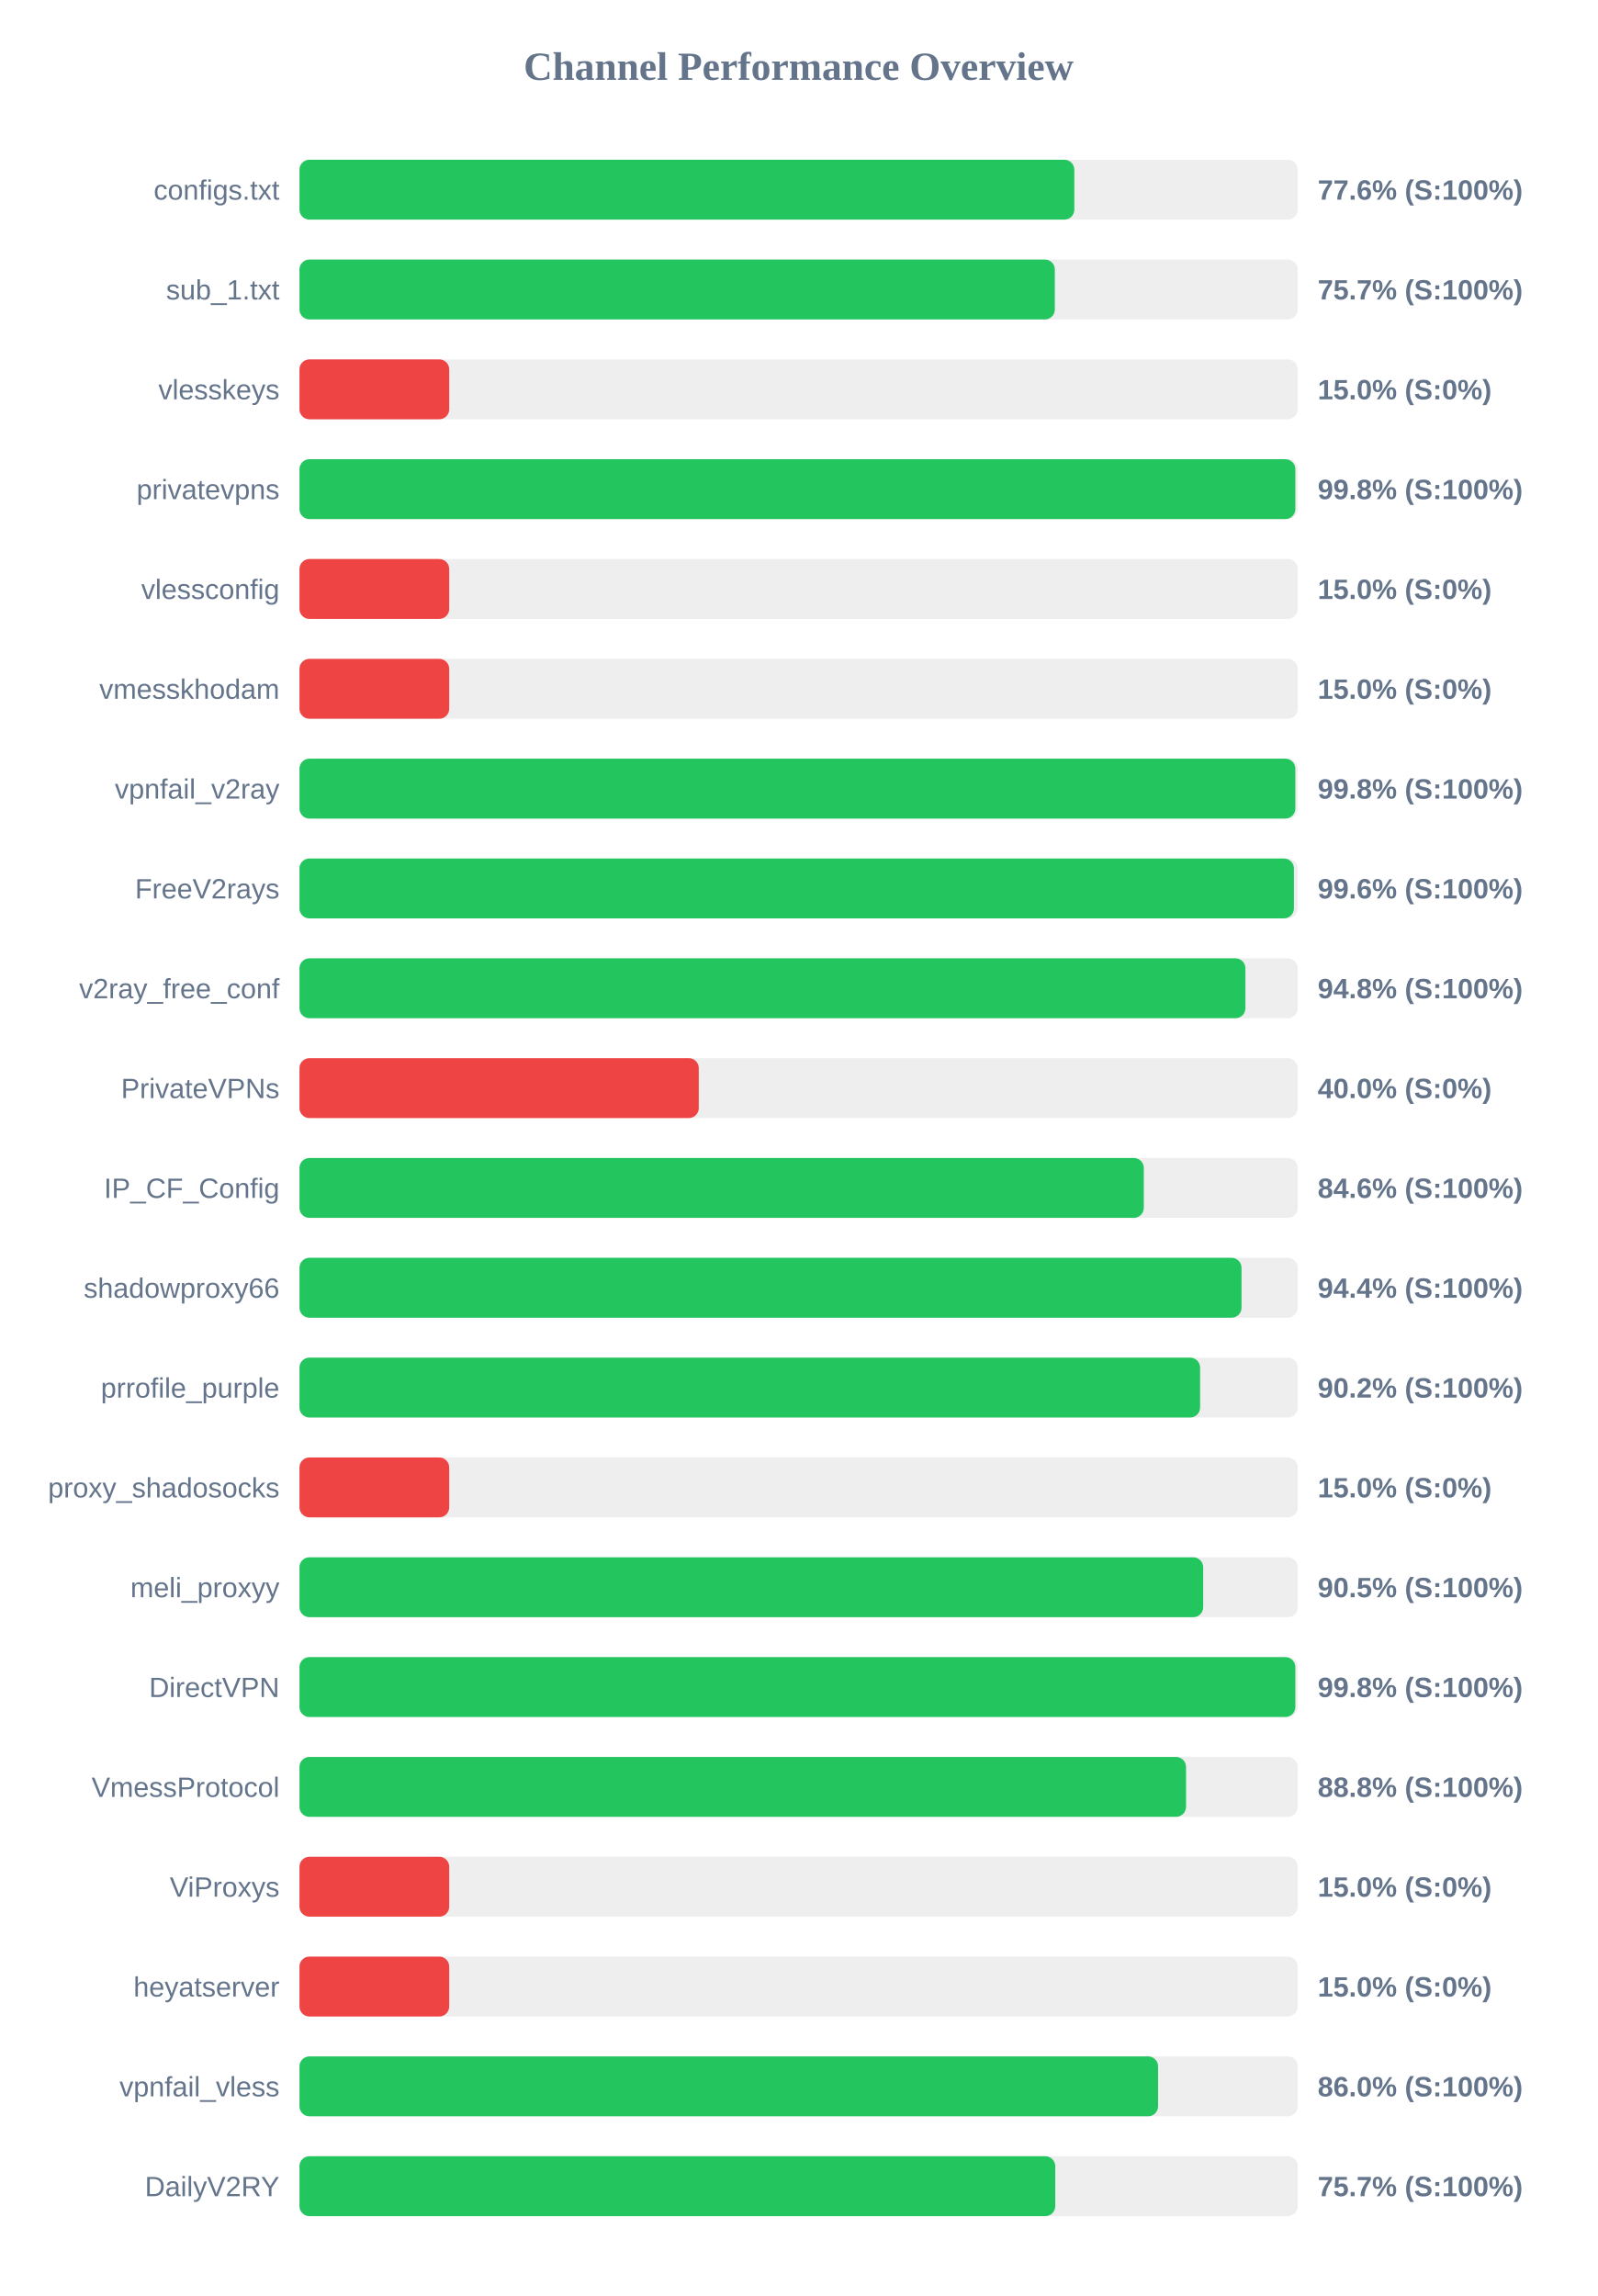
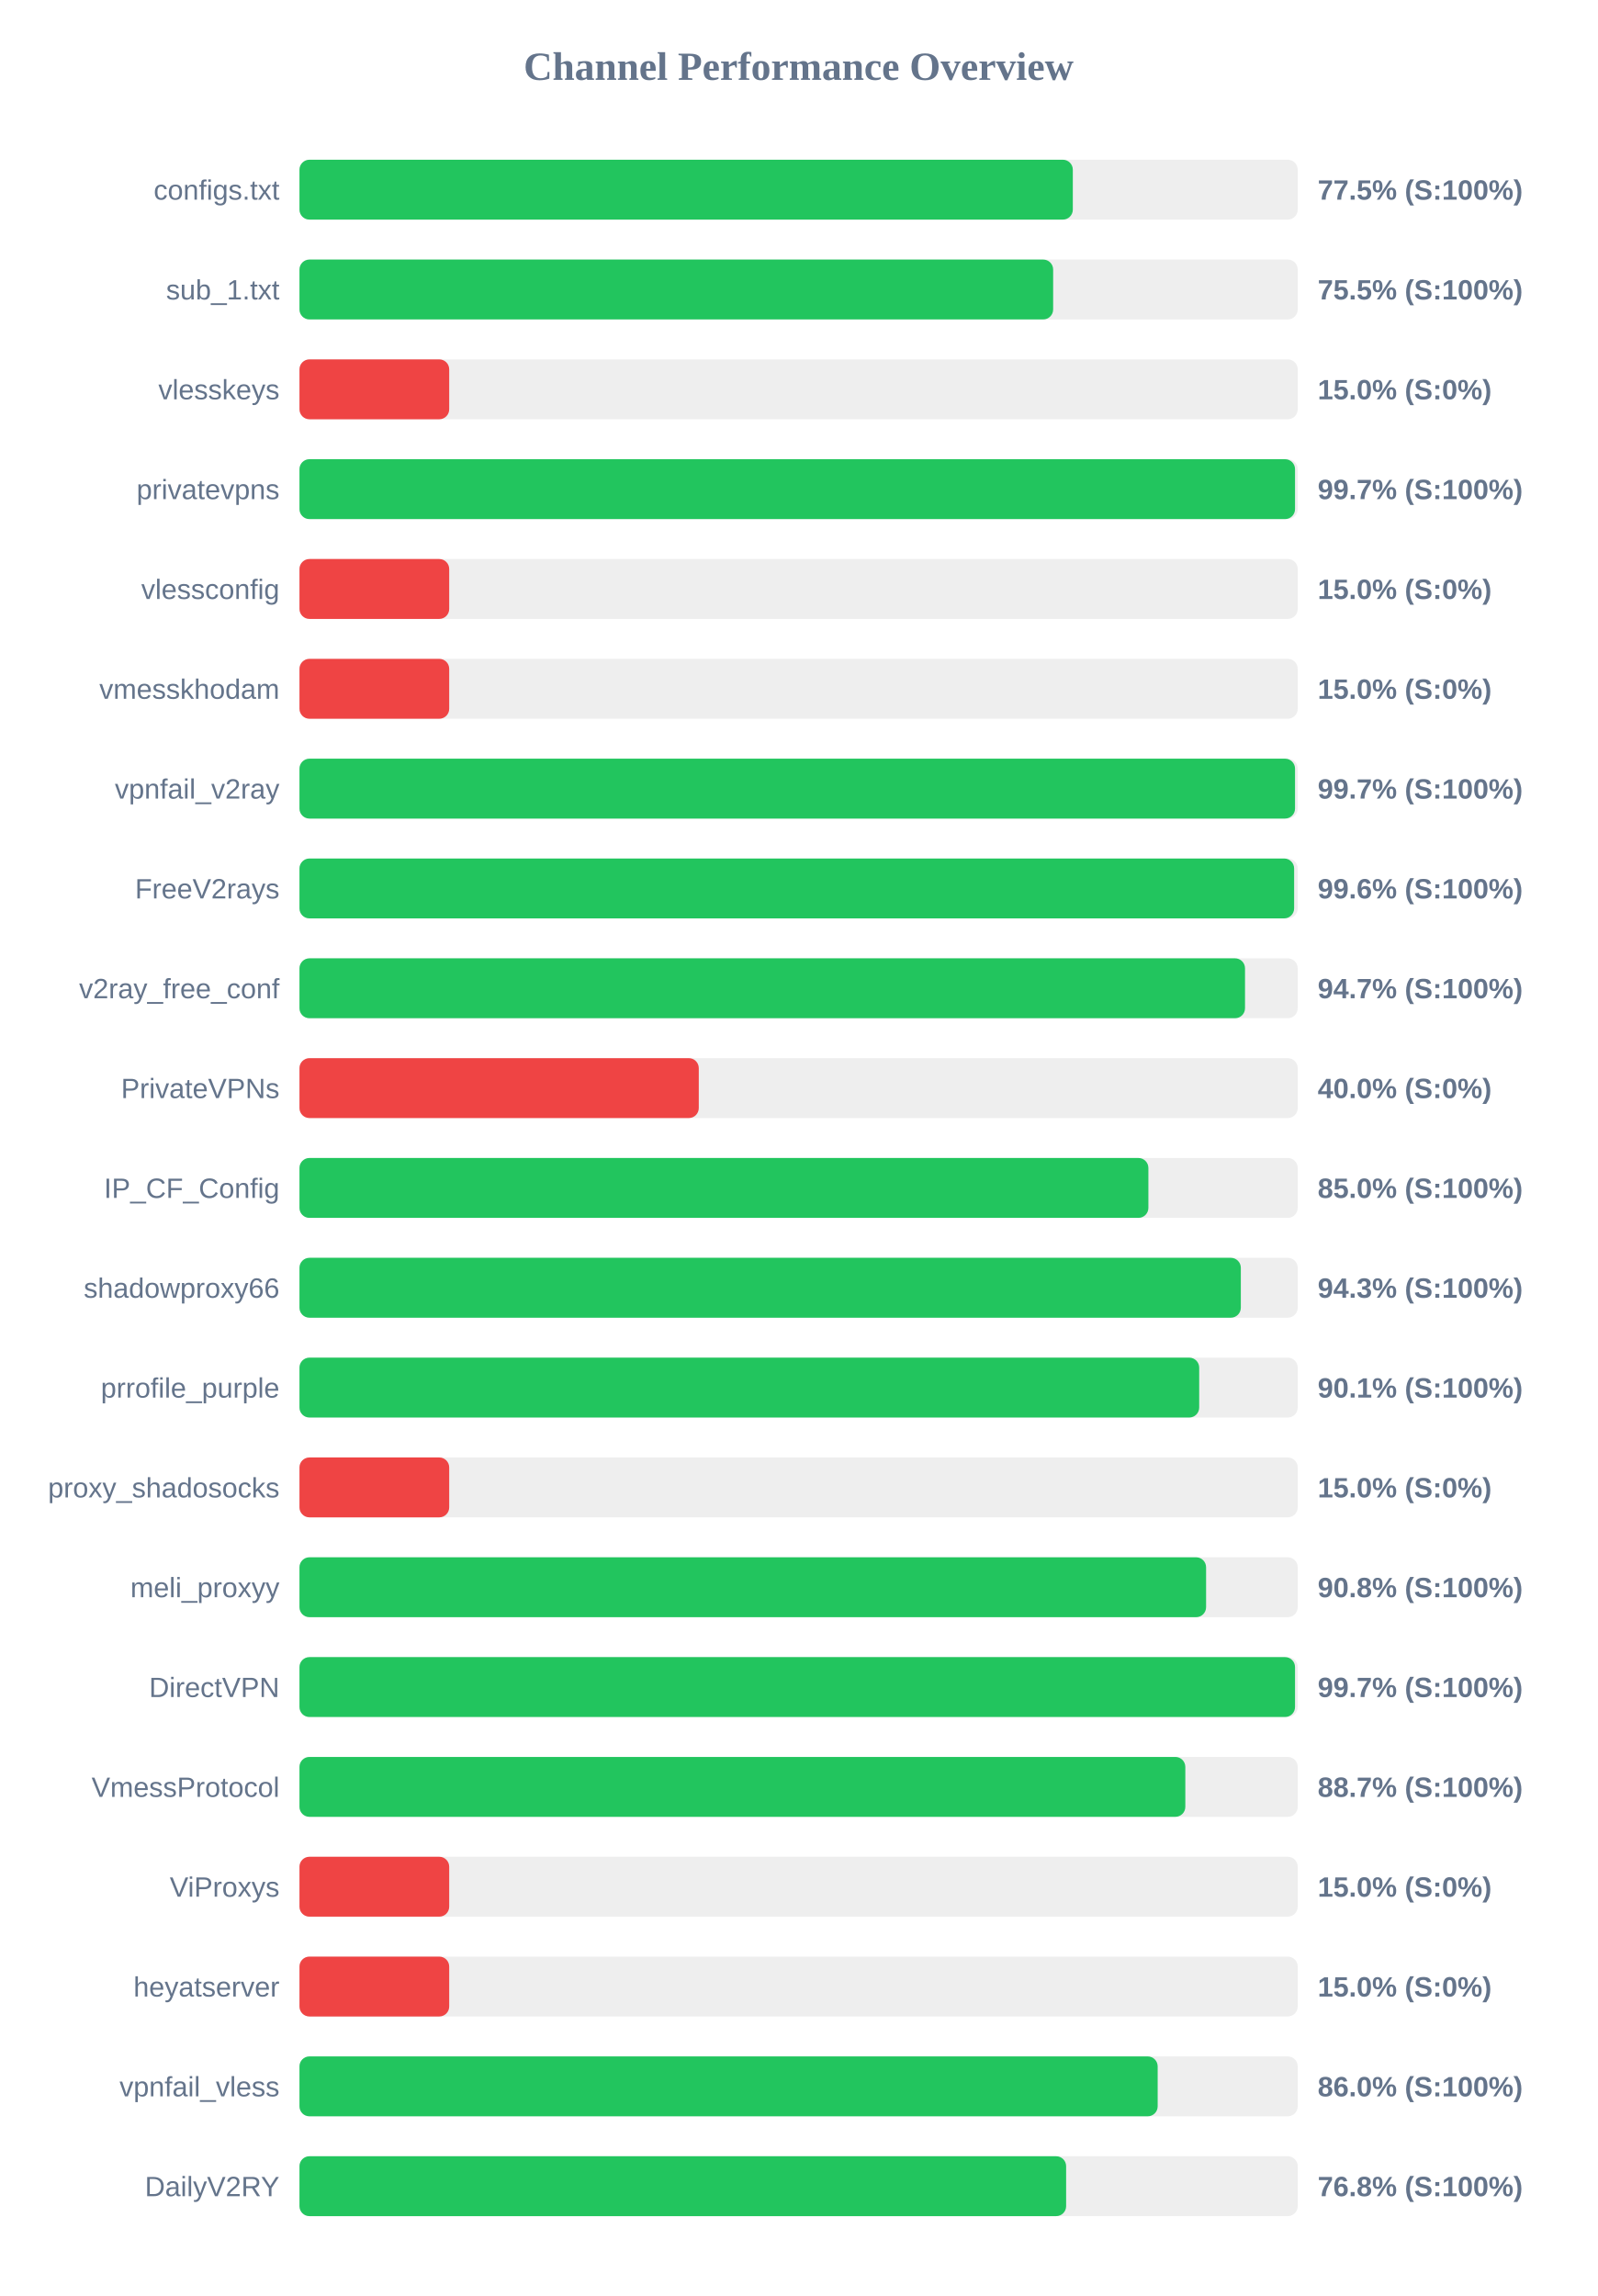
<svg xmlns="http://www.w3.org/2000/svg" width="800" height="1150" version="1.1">
  <style>
        .row { font: 14px Arial; fill: #64748b; }
        .score { font: bold 14px Arial; fill: #64748b; }
    </style>
  <text x="400" y="40" text-anchor="middle" font-size="20px" font-weight="bold" fill="#64748b">Channel Performance Overview</text>
  <rect x="150" y="80" width="500" height="30" fill="#eee" rx="5" />
-   <rect x="150" y="80" width="388.1" height="30" fill="#22c55e" rx="5" />
+   <rect x="150" y="80" width="387.35" height="30" fill="#22c55e" rx="5" />
  <text x="140" y="100" text-anchor="end" class="row">configs.txt</text>
-   <text x="660" y="100" text-anchor="start" class="score">77.6% (S:100%)</text>
+   <text x="660" y="100" text-anchor="start" class="score">77.5% (S:100%)</text>
  <rect x="150" y="130" width="500" height="30" fill="#eee" rx="5" />
-   <rect x="150" y="130" width="378.35" height="30" fill="#22c55e" rx="5" />
+   <rect x="150" y="130" width="377.5" height="30" fill="#22c55e" rx="5" />
  <text x="140" y="150" text-anchor="end" class="row">sub_1.txt</text>
-   <text x="660" y="150" text-anchor="start" class="score">75.7% (S:100%)</text>
+   <text x="660" y="150" text-anchor="start" class="score">75.5% (S:100%)</text>
  <rect x="150" y="180" width="500" height="30" fill="#eee" rx="5" />
  <rect x="150" y="180" width="75.0" height="30" fill="#ef4444" rx="5" />
  <text x="140" y="200" text-anchor="end" class="row">vlesskeys</text>
  <text x="660" y="200" text-anchor="start" class="score">15.0% (S:0%)</text>
  <rect x="150" y="230" width="500" height="30" fill="#eee" rx="5" />
-   <rect x="150" y="230" width="498.8" height="30" fill="#22c55e" rx="5" />
+   <rect x="150" y="230" width="498.65" height="30" fill="#22c55e" rx="5" />
  <text x="140" y="250" text-anchor="end" class="row">privatevpns</text>
-   <text x="660" y="250" text-anchor="start" class="score">99.8% (S:100%)</text>
+   <text x="660" y="250" text-anchor="start" class="score">99.7% (S:100%)</text>
  <rect x="150" y="280" width="500" height="30" fill="#eee" rx="5" />
  <rect x="150" y="280" width="75.0" height="30" fill="#ef4444" rx="5" />
  <text x="140" y="300" text-anchor="end" class="row">vlessconfig</text>
  <text x="660" y="300" text-anchor="start" class="score">15.0% (S:0%)</text>
  <rect x="150" y="330" width="500" height="30" fill="#eee" rx="5" />
  <rect x="150" y="330" width="75.0" height="30" fill="#ef4444" rx="5" />
  <text x="140" y="350" text-anchor="end" class="row">vmesskhodam</text>
  <text x="660" y="350" text-anchor="start" class="score">15.0% (S:0%)</text>
  <rect x="150" y="380" width="500" height="30" fill="#eee" rx="5" />
-   <rect x="150" y="380" width="498.8" height="30" fill="#22c55e" rx="5" />
+   <rect x="150" y="380" width="498.65" height="30" fill="#22c55e" rx="5" />
  <text x="140" y="400" text-anchor="end" class="row">vpnfail_v2ray</text>
-   <text x="660" y="400" text-anchor="start" class="score">99.8% (S:100%)</text>
+   <text x="660" y="400" text-anchor="start" class="score">99.7% (S:100%)</text>
  <rect x="150" y="430" width="500" height="30" fill="#eee" rx="5" />
-   <rect x="150" y="430" width="498.1" height="30" fill="#22c55e" rx="5" />
+   <rect x="150" y="430" width="498.2" height="30" fill="#22c55e" rx="5" />
  <text x="140" y="450" text-anchor="end" class="row">FreeV2rays</text>
  <text x="660" y="450" text-anchor="start" class="score">99.6% (S:100%)</text>
  <rect x="150" y="480" width="500" height="30" fill="#eee" rx="5" />
-   <rect x="150" y="480" width="473.8" height="30" fill="#22c55e" rx="5" />
+   <rect x="150" y="480" width="473.6" height="30" fill="#22c55e" rx="5" />
  <text x="140" y="500" text-anchor="end" class="row">v2ray_free_conf</text>
-   <text x="660" y="500" text-anchor="start" class="score">94.8% (S:100%)</text>
+   <text x="660" y="500" text-anchor="start" class="score">94.7% (S:100%)</text>
  <rect x="150" y="530" width="500" height="30" fill="#eee" rx="5" />
  <rect x="150" y="530" width="200.0" height="30" fill="#ef4444" rx="5" />
  <text x="140" y="550" text-anchor="end" class="row">PrivateVPNs</text>
  <text x="660" y="550" text-anchor="start" class="score">40.0% (S:0%)</text>
  <rect x="150" y="580" width="500" height="30" fill="#eee" rx="5" />
-   <rect x="150" y="580" width="422.9" height="30" fill="#22c55e" rx="5" />
+   <rect x="150" y="580" width="425.2" height="30" fill="#22c55e" rx="5" />
  <text x="140" y="600" text-anchor="end" class="row">IP_CF_Config</text>
-   <text x="660" y="600" text-anchor="start" class="score">84.6% (S:100%)</text>
+   <text x="660" y="600" text-anchor="start" class="score">85.0% (S:100%)</text>
  <rect x="150" y="630" width="500" height="30" fill="#eee" rx="5" />
-   <rect x="150" y="630" width="471.85" height="30" fill="#22c55e" rx="5" />
+   <rect x="150" y="630" width="471.5" height="30" fill="#22c55e" rx="5" />
  <text x="140" y="650" text-anchor="end" class="row">shadowproxy66</text>
-   <text x="660" y="650" text-anchor="start" class="score">94.4% (S:100%)</text>
+   <text x="660" y="650" text-anchor="start" class="score">94.3% (S:100%)</text>
  <rect x="150" y="680" width="500" height="30" fill="#eee" rx="5" />
-   <rect x="150" y="680" width="451.1" height="30" fill="#22c55e" rx="5" />
+   <rect x="150" y="680" width="450.65" height="30" fill="#22c55e" rx="5" />
  <text x="140" y="700" text-anchor="end" class="row">prrofile_purple</text>
-   <text x="660" y="700" text-anchor="start" class="score">90.2% (S:100%)</text>
+   <text x="660" y="700" text-anchor="start" class="score">90.1% (S:100%)</text>
  <rect x="150" y="730" width="500" height="30" fill="#eee" rx="5" />
  <rect x="150" y="730" width="75.0" height="30" fill="#ef4444" rx="5" />
  <text x="140" y="750" text-anchor="end" class="row">proxy_shadosocks</text>
  <text x="660" y="750" text-anchor="start" class="score">15.0% (S:0%)</text>
  <rect x="150" y="780" width="500" height="30" fill="#eee" rx="5" />
-   <rect x="150" y="780" width="452.65" height="30" fill="#22c55e" rx="5" />
+   <rect x="150" y="780" width="454.1" height="30" fill="#22c55e" rx="5" />
  <text x="140" y="800" text-anchor="end" class="row">meli_proxyy</text>
-   <text x="660" y="800" text-anchor="start" class="score">90.5% (S:100%)</text>
+   <text x="660" y="800" text-anchor="start" class="score">90.8% (S:100%)</text>
  <rect x="150" y="830" width="500" height="30" fill="#eee" rx="5" />
-   <rect x="150" y="830" width="498.8" height="30" fill="#22c55e" rx="5" />
+   <rect x="150" y="830" width="498.65" height="30" fill="#22c55e" rx="5" />
  <text x="140" y="850" text-anchor="end" class="row">DirectVPN</text>
-   <text x="660" y="850" text-anchor="start" class="score">99.8% (S:100%)</text>
+   <text x="660" y="850" text-anchor="start" class="score">99.7% (S:100%)</text>
  <rect x="150" y="880" width="500" height="30" fill="#eee" rx="5" />
-   <rect x="150" y="880" width="444.05" height="30" fill="#22c55e" rx="5" />
+   <rect x="150" y="880" width="443.7" height="30" fill="#22c55e" rx="5" />
  <text x="140" y="900" text-anchor="end" class="row">VmessProtocol</text>
-   <text x="660" y="900" text-anchor="start" class="score">88.8% (S:100%)</text>
+   <text x="660" y="900" text-anchor="start" class="score">88.7% (S:100%)</text>
  <rect x="150" y="930" width="500" height="30" fill="#eee" rx="5" />
  <rect x="150" y="930" width="75.0" height="30" fill="#ef4444" rx="5" />
  <text x="140" y="950" text-anchor="end" class="row">ViProxys</text>
  <text x="660" y="950" text-anchor="start" class="score">15.0% (S:0%)</text>
  <rect x="150" y="980" width="500" height="30" fill="#eee" rx="5" />
  <rect x="150" y="980" width="75.0" height="30" fill="#ef4444" rx="5" />
  <text x="140" y="1000" text-anchor="end" class="row">heyatserver</text>
  <text x="660" y="1000" text-anchor="start" class="score">15.0% (S:0%)</text>
  <rect x="150" y="1030" width="500" height="30" fill="#eee" rx="5" />
-   <rect x="150" y="1030" width="430.05" height="30" fill="#22c55e" rx="5" />
+   <rect x="150" y="1030" width="429.85" height="30" fill="#22c55e" rx="5" />
  <text x="140" y="1050" text-anchor="end" class="row">vpnfail_vless</text>
  <text x="660" y="1050" text-anchor="start" class="score">86.0% (S:100%)</text>
  <rect x="150" y="1080" width="500" height="30" fill="#eee" rx="5" />
-   <rect x="150" y="1080" width="378.55" height="30" fill="#22c55e" rx="5" />
+   <rect x="150" y="1080" width="384.0" height="30" fill="#22c55e" rx="5" />
  <text x="140" y="1100" text-anchor="end" class="row">DailyV2RY</text>
-   <text x="660" y="1100" text-anchor="start" class="score">75.7% (S:100%)</text>
+   <text x="660" y="1100" text-anchor="start" class="score">76.8% (S:100%)</text>
</svg>
